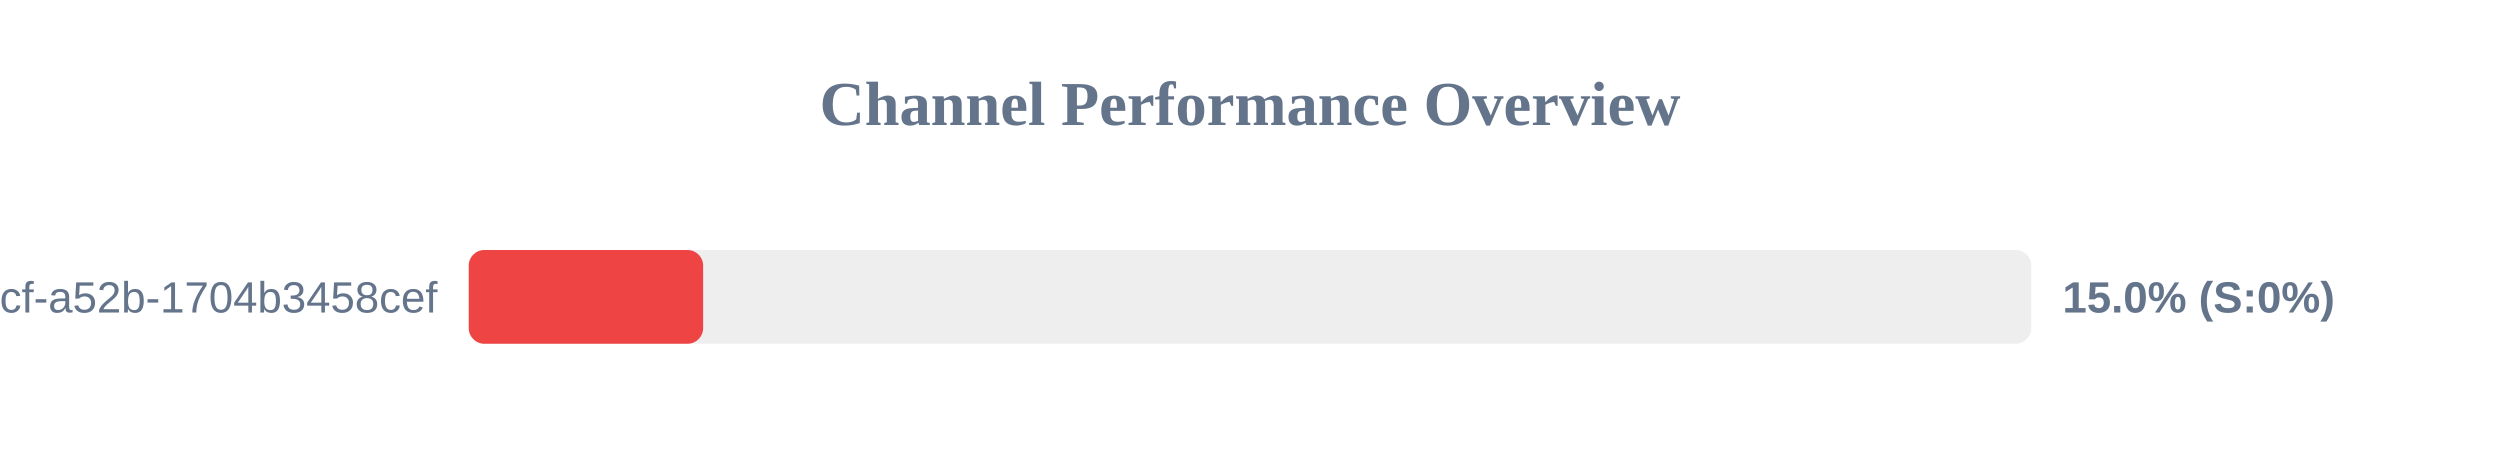
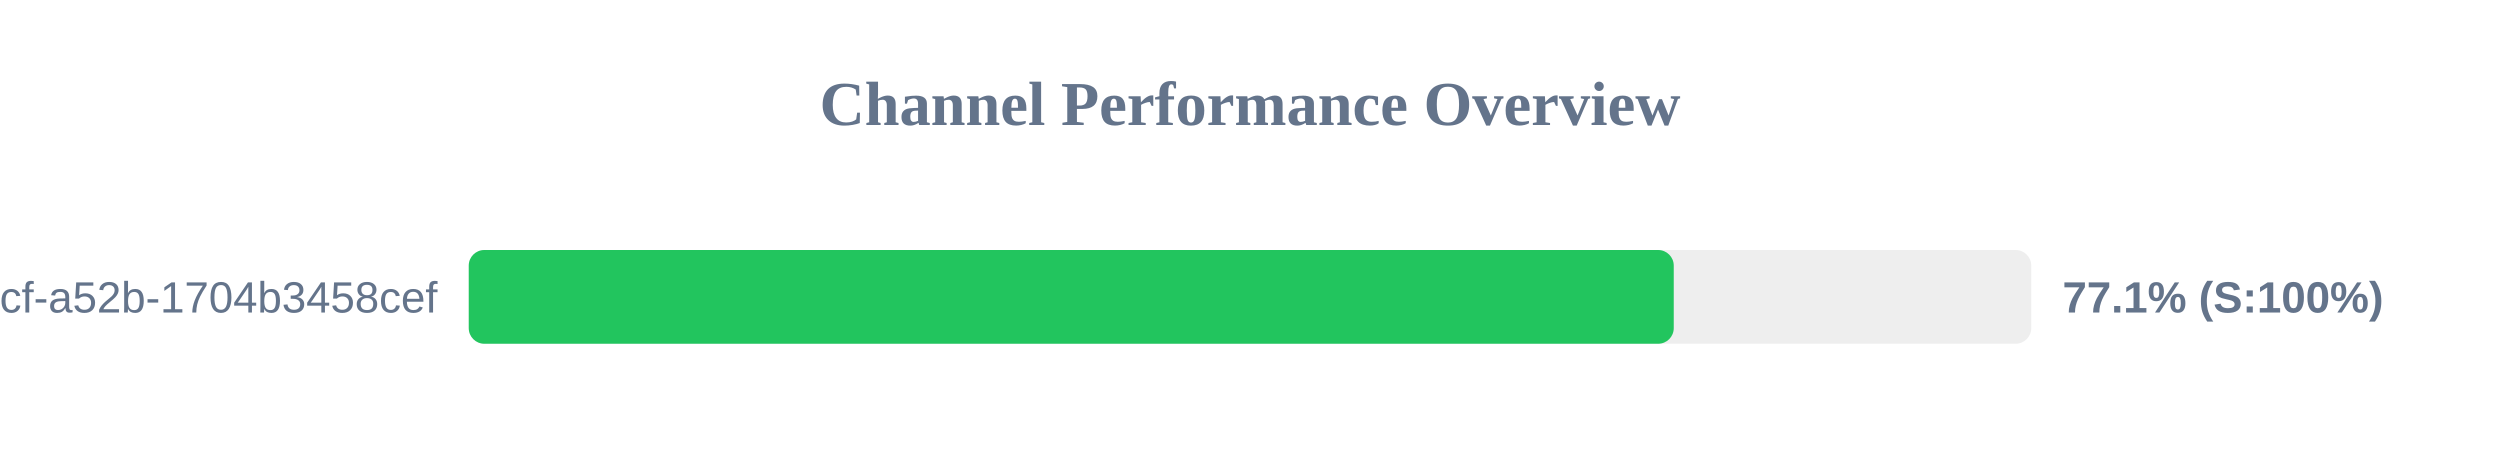
<svg xmlns="http://www.w3.org/2000/svg" width="800" height="150" version="1.1">
  <style>
        .row { font: 14px Arial; fill: #64748b; }
        .score { font: bold 14px Arial; fill: #64748b; }
    </style>
  <text x="400" y="40" text-anchor="middle" font-size="20px" font-weight="bold" fill="#64748b">Channel Performance Overview</text>
  <rect x="150" y="80" width="500" height="30" fill="#eee" rx="5" />
-   <rect x="150" y="80" width="75.0" height="30" fill="#ef4444" rx="5" />
+   <rect x="150" y="80" width="385.6" height="30" fill="#22c55e" rx="5" />
  <text x="140" y="100" text-anchor="end" class="row">?uuid=0cb527d9-6117-4bcf-a52b-1704b3458cef</text>
-   <text x="660" y="100" text-anchor="start" class="score">15.0% (S:0%)</text>
+   <text x="660" y="100" text-anchor="start" class="score">77.1% (S:100%)</text>
</svg>
